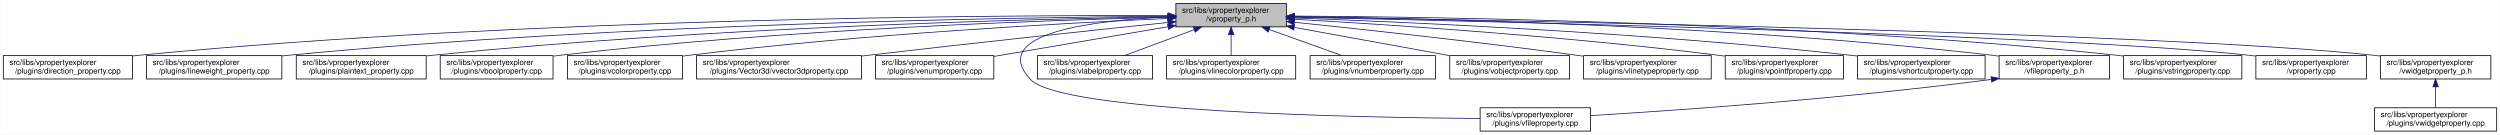
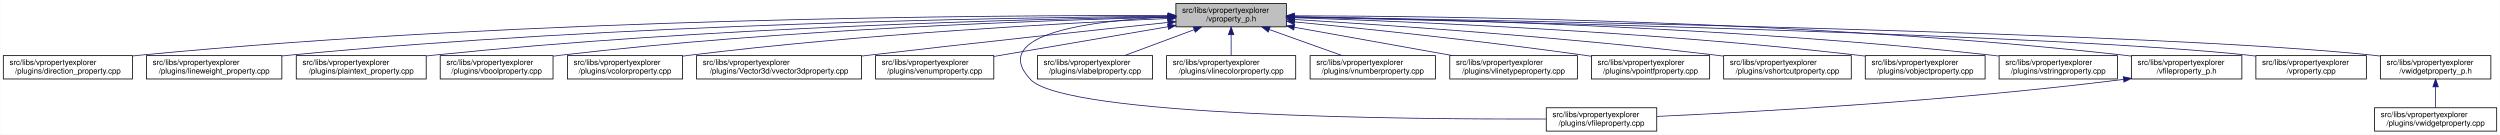
<svg xmlns="http://www.w3.org/2000/svg" xmlns:xlink="http://www.w3.org/1999/xlink" width="3213pt" height="173pt" viewBox="0.00 0.00 3212.50 173.00">
  <g id="graph0" class="graph" transform="scale(1 1) rotate(0) translate(4 169)">
    <polygon fill="white" stroke="transparent" points="-4,4 -4,-169 3208.5,-169 3208.5,4 -4,4" />
    <g id="node1" class="node">
      <g id="a_node1">
        <a xlink:title=" ">
          <polygon fill="#bfbfbf" stroke="black" points="1507,-134.5 1507,-164.5 1649,-164.5 1649,-134.5 1507,-134.5" />
          <text text-anchor="start" x="1515" y="-152.5" font-family="Helvetica,sans-Serif" font-size="10.00">src/libs/vpropertyexplorer</text>
          <text text-anchor="middle" x="1578" y="-141.5" font-family="Helvetica,sans-Serif" font-size="10.00">/vproperty_p.h</text>
        </a>
      </g>
    </g>
    <g id="node2" class="node">
      <g id="a_node2">
        <a xlink:href="../../d2/d1d/direction__property_8cpp.html" target="_top" xlink:title=" ">
          <polygon fill="white" stroke="black" points="0,-67.5 0,-97.5 166,-97.5 166,-67.5 0,-67.5" />
          <text text-anchor="start" x="8" y="-85.5" font-family="Helvetica,sans-Serif" font-size="10.00">src/libs/vpropertyexplorer</text>
          <text text-anchor="middle" x="83" y="-74.5" font-family="Helvetica,sans-Serif" font-size="10.00">/plugins/direction_property.cpp</text>
        </a>
      </g>
    </g>
    <g id="edge1" class="edge">
      <path fill="none" stroke="midnightblue" d="M1496.71,-148.99C1280.87,-149.54 675.67,-146.29 175,-98 172.1,-97.72 169.16,-97.41 166.19,-97.07" />
      <polygon fill="midnightblue" stroke="midnightblue" points="1497,-152.49 1506.99,-148.96 1496.98,-145.49 1497,-152.49" />
    </g>
    <g id="node3" class="node">
      <g id="a_node3">
        <a xlink:href="../../d9/d33/lineweight__property_8cpp.html" target="_top" xlink:title=" ">
          <polygon fill="white" stroke="black" points="184,-67.5 184,-97.5 358,-97.5 358,-67.5 184,-67.5" />
          <text text-anchor="start" x="192" y="-85.5" font-family="Helvetica,sans-Serif" font-size="10.00">src/libs/vpropertyexplorer</text>
          <text text-anchor="middle" x="271" y="-74.5" font-family="Helvetica,sans-Serif" font-size="10.00">/plugins/lineweight_property.cpp</text>
        </a>
      </g>
    </g>
    <g id="edge2" class="edge">
      <path fill="none" stroke="midnightblue" d="M1496.66,-148.14C1301.4,-146.62 790.9,-138.73 367,-98 364.06,-97.72 361.08,-97.41 358.07,-97.07" />
      <polygon fill="midnightblue" stroke="midnightblue" points="1496.81,-151.64 1506.84,-148.22 1496.86,-144.64 1496.81,-151.64" />
    </g>
    <g id="node4" class="node">
      <g id="a_node4">
        <a xlink:href="../../da/d2f/plaintext__property_8cpp.html" target="_top" xlink:title=" ">
          <polygon fill="white" stroke="black" points="376.5,-67.5 376.5,-97.5 543.5,-97.5 543.5,-67.5 376.5,-67.5" />
          <text text-anchor="start" x="384.5" y="-85.5" font-family="Helvetica,sans-Serif" font-size="10.00">src/libs/vpropertyexplorer</text>
          <text text-anchor="middle" x="460" y="-74.5" font-family="Helvetica,sans-Serif" font-size="10.00">/plugins/plaintext_property.cpp</text>
        </a>
      </g>
    </g>
    <g id="edge3" class="edge">
      <path fill="none" stroke="midnightblue" d="M1496.81,-147.46C1323.07,-144.58 902.48,-134.14 552,-98 549.27,-97.72 546.49,-97.41 543.69,-97.08" />
      <polygon fill="midnightblue" stroke="midnightblue" points="1496.84,-150.96 1506.9,-147.62 1496.96,-143.96 1496.84,-150.96" />
    </g>
    <g id="node5" class="node">
      <g id="a_node5">
        <a xlink:href="../../d8/d83/vboolproperty_8cpp.html" target="_top" xlink:title=" ">
          <polygon fill="white" stroke="black" points="561.5,-67.5 561.5,-97.5 706.5,-97.5 706.5,-67.5 561.5,-67.5" />
          <text text-anchor="start" x="569.5" y="-85.5" font-family="Helvetica,sans-Serif" font-size="10.00">src/libs/vpropertyexplorer</text>
          <text text-anchor="middle" x="634" y="-74.5" font-family="Helvetica,sans-Serif" font-size="10.00">/plugins/vboolproperty.cpp</text>
        </a>
      </g>
    </g>
    <g id="edge4" class="edge">
      <path fill="none" stroke="midnightblue" d="M1496.53,-146.89C1343.25,-143.15 1001.63,-131.51 716,-98 712.98,-97.65 709.91,-97.25 706.81,-96.83" />
      <polygon fill="midnightblue" stroke="midnightblue" points="1496.72,-150.39 1506.8,-147.13 1496.89,-143.39 1496.72,-150.39" />
    </g>
    <g id="node6" class="node">
      <g id="a_node6">
        <a xlink:href="../../d0/d6b/vcolorproperty_8cpp.html" target="_top" xlink:title=" ">
          <polygon fill="white" stroke="black" points="725,-67.5 725,-97.5 873,-97.5 873,-67.5 725,-67.5" />
          <text text-anchor="start" x="733" y="-85.5" font-family="Helvetica,sans-Serif" font-size="10.00">src/libs/vpropertyexplorer</text>
          <text text-anchor="middle" x="799" y="-74.5" font-family="Helvetica,sans-Serif" font-size="10.00">/plugins/vcolorproperty.cpp</text>
        </a>
      </g>
    </g>
    <g id="edge5" class="edge">
      <path fill="none" stroke="midnightblue" d="M1496.34,-145.24C1366.05,-139.44 1103.26,-125.28 882,-98 879.1,-97.64 876.14,-97.25 873.16,-96.84" />
      <polygon fill="midnightblue" stroke="midnightblue" points="1496.49,-148.75 1506.63,-145.69 1496.8,-141.76 1496.49,-148.75" />
    </g>
    <g id="node7" class="node">
      <g id="a_node7">
        <a xlink:href="../../d2/d8f/vvector3dproperty_8cpp.html" target="_top" xlink:title=" ">
          <polygon fill="white" stroke="black" points="891,-67.5 891,-97.5 1103,-97.5 1103,-67.5 891,-67.5" />
          <text text-anchor="start" x="899" y="-85.5" font-family="Helvetica,sans-Serif" font-size="10.00">src/libs/vpropertyexplorer</text>
          <text text-anchor="middle" x="997" y="-74.5" font-family="Helvetica,sans-Serif" font-size="10.00">/plugins/Vector3d/vvector3dproperty.cpp</text>
        </a>
      </g>
    </g>
    <g id="edge6" class="edge">
      <path fill="none" stroke="midnightblue" d="M1496.71,-140.13C1403.68,-130.44 1246.77,-113.8 1112,-98 1109.1,-97.66 1106.16,-97.31 1103.2,-96.96" />
      <polygon fill="midnightblue" stroke="midnightblue" points="1496.59,-143.63 1506.9,-141.19 1497.32,-136.67 1496.59,-143.63" />
    </g>
    <g id="node8" class="node">
      <g id="a_node8">
        <a xlink:href="../../d3/d60/venumproperty_8cpp.html" target="_top" xlink:title=" ">
          <polygon fill="white" stroke="black" points="1121,-67.5 1121,-97.5 1273,-97.5 1273,-67.5 1121,-67.5" />
          <text text-anchor="start" x="1129" y="-85.5" font-family="Helvetica,sans-Serif" font-size="10.00">src/libs/vpropertyexplorer</text>
          <text text-anchor="middle" x="1197" y="-74.5" font-family="Helvetica,sans-Serif" font-size="10.00">/plugins/venumproperty.cpp</text>
        </a>
      </g>
    </g>
    <g id="edge7" class="edge">
      <path fill="none" stroke="midnightblue" d="M1496.81,-134.65C1430.63,-123.36 1337.85,-107.53 1273.09,-96.48" />
      <polygon fill="midnightblue" stroke="midnightblue" points="1496.34,-138.12 1506.78,-136.35 1497.51,-131.22 1496.34,-138.12" />
    </g>
    <g id="node9" class="node">
      <g id="a_node9">
        <a xlink:href="../../d7/dd2/vfileproperty_8cpp.html" target="_top" xlink:title=" ">
-           <polygon fill="white" stroke="black" points="1898,-0.5 1898,-30.5 2040,-30.5 2040,-0.5 1898,-0.5" />
-           <text text-anchor="start" x="1906" y="-18.5" font-family="Helvetica,sans-Serif" font-size="10.00">src/libs/vpropertyexplorer</text>
-           <text text-anchor="middle" x="1969" y="-7.5" font-family="Helvetica,sans-Serif" font-size="10.00">/plugins/vfileproperty.cpp</text>
+           <polygon fill="white" stroke="black" points="1983,-0.5 1983,-30.5 2125,-30.5 2125,-0.5 1983,-0.5" />
+           <text text-anchor="start" x="1991" y="-18.5" font-family="Helvetica,sans-Serif" font-size="10.00">src/libs/vpropertyexplorer</text>
+           <text text-anchor="middle" x="2054" y="-7.5" font-family="Helvetica,sans-Serif" font-size="10.00">/plugins/vfileproperty.cpp</text>
        </a>
      </g>
    </g>
    <g id="edge8" class="edge">
-       <path fill="none" stroke="midnightblue" d="M1496.74,-147.16C1401.96,-142.89 1264.83,-126.63 1320,-67 1358.62,-25.26 1737.6,-17.94 1897.94,-16.71" />
-       <polygon fill="midnightblue" stroke="midnightblue" points="1496.78,-150.67 1506.92,-147.58 1497.07,-143.67 1496.78,-150.67" />
+       <path fill="none" stroke="midnightblue" d="M1496.65,-147.08C1401.78,-142.73 1264.56,-126.38 1320,-67 1364.62,-19.21 1807.4,-15.56 1982.89,-16.02" />
+       <polygon fill="midnightblue" stroke="midnightblue" points="1496.7,-150.59 1506.84,-147.51 1497,-143.59 1496.7,-150.59" />
    </g>
    <g id="node10" class="node">
      <g id="a_node10">
        <a xlink:href="../../d6/ddf/vlabelproperty_8cpp.html" target="_top" xlink:title=" ">
          <polygon fill="white" stroke="black" points="1329,-67.5 1329,-97.5 1477,-97.5 1477,-67.5 1329,-67.5" />
          <text text-anchor="start" x="1337" y="-85.5" font-family="Helvetica,sans-Serif" font-size="10.00">src/libs/vpropertyexplorer</text>
          <text text-anchor="middle" x="1403" y="-74.5" font-family="Helvetica,sans-Serif" font-size="10.00">/plugins/vlabelproperty.cpp</text>
        </a>
      </g>
    </g>
    <g id="edge9" class="edge">
      <path fill="none" stroke="midnightblue" d="M1530.4,-130.82C1502.27,-120.37 1467.14,-107.32 1440.9,-97.58" />
      <polygon fill="midnightblue" stroke="midnightblue" points="1529.43,-134.2 1540.03,-134.4 1531.87,-127.63 1529.43,-134.2" />
    </g>
    <g id="node11" class="node">
      <g id="a_node11">
        <a xlink:href="../../dd/d22/vlinecolorproperty_8cpp.html" target="_top" xlink:title=" ">
          <polygon fill="white" stroke="black" points="1495,-67.5 1495,-97.5 1661,-97.5 1661,-67.5 1495,-67.5" />
          <text text-anchor="start" x="1503" y="-85.5" font-family="Helvetica,sans-Serif" font-size="10.00">src/libs/vpropertyexplorer</text>
          <text text-anchor="middle" x="1578" y="-74.5" font-family="Helvetica,sans-Serif" font-size="10.00">/plugins/vlinecolorproperty.cpp</text>
        </a>
      </g>
    </g>
    <g id="edge10" class="edge">
      <path fill="none" stroke="midnightblue" d="M1578,-124.11C1578,-115.15 1578,-105.32 1578,-97.58" />
      <polygon fill="midnightblue" stroke="midnightblue" points="1574.5,-124.4 1578,-134.4 1581.5,-124.4 1574.5,-124.4" />
    </g>
    <g id="node12" class="node">
      <g id="a_node12">
        <a xlink:href="../../d7/dda/vnumberproperty_8cpp.html" target="_top" xlink:title=" ">
          <polygon fill="white" stroke="black" points="1679.5,-67.5 1679.5,-97.5 1840.5,-97.5 1840.5,-67.5 1679.5,-67.5" />
          <text text-anchor="start" x="1687.5" y="-85.5" font-family="Helvetica,sans-Serif" font-size="10.00">src/libs/vpropertyexplorer</text>
          <text text-anchor="middle" x="1760" y="-74.5" font-family="Helvetica,sans-Serif" font-size="10.00">/plugins/vnumberproperty.cpp</text>
        </a>
      </g>
    </g>
    <g id="edge11" class="edge">
      <path fill="none" stroke="midnightblue" d="M1627.13,-130.96C1656.44,-120.48 1693.18,-107.37 1720.59,-97.58" />
      <polygon fill="midnightblue" stroke="midnightblue" points="1625.73,-127.74 1617.49,-134.4 1628.09,-134.33 1625.73,-127.74" />
    </g>
    <g id="node13" class="node">
      <g id="a_node13">
-         <a xlink:href="../../d5/d66/vobjectproperty_8cpp.html" target="_top" xlink:title=" ">
-           <polygon fill="white" stroke="black" points="1859,-67.5 1859,-97.5 2013,-97.5 2013,-67.5 1859,-67.5" />
+         <a xlink:href="../../dc/d32/vlinetypeproperty_8cpp.html" target="_top" xlink:title=" ">
+           <polygon fill="white" stroke="black" points="1859,-67.5 1859,-97.5 2023,-97.5 2023,-67.5 1859,-67.5" />
          <text text-anchor="start" x="1867" y="-85.5" font-family="Helvetica,sans-Serif" font-size="10.00">src/libs/vpropertyexplorer</text>
-           <text text-anchor="middle" x="1936" y="-74.5" font-family="Helvetica,sans-Serif" font-size="10.00">/plugins/vobjectproperty.cpp</text>
+           <text text-anchor="middle" x="1941" y="-74.5" font-family="Helvetica,sans-Serif" font-size="10.00">/plugins/vlinetypeproperty.cpp</text>
        </a>
      </g>
    </g>
    <g id="edge12" class="edge">
-       <path fill="none" stroke="midnightblue" d="M1659.32,-133.74C1719.14,-122.87 1799.94,-108.2 1858.78,-97.52" />
-       <polygon fill="midnightblue" stroke="midnightblue" points="1658.37,-130.35 1649.16,-135.58 1659.62,-137.24 1658.37,-130.35" />
+       <path fill="none" stroke="midnightblue" d="M1659.22,-133.96C1719.98,-123.08 1802.59,-108.28 1862.64,-97.53" />
+       <polygon fill="midnightblue" stroke="midnightblue" points="1658.51,-130.53 1649.28,-135.74 1659.74,-137.42 1658.51,-130.53" />
    </g>
    <g id="node14" class="node">
      <g id="a_node14">
-         <a xlink:href="../../dc/d32/vlinetypeproperty_8cpp.html" target="_top" xlink:title=" ">
-           <polygon fill="white" stroke="black" points="2031,-67.5 2031,-97.5 2195,-97.5 2195,-67.5 2031,-67.5" />
-           <text text-anchor="start" x="2039" y="-85.5" font-family="Helvetica,sans-Serif" font-size="10.00">src/libs/vpropertyexplorer</text>
-           <text text-anchor="middle" x="2113" y="-74.5" font-family="Helvetica,sans-Serif" font-size="10.00">/plugins/vlinetypeproperty.cpp</text>
+         <a xlink:href="../../d2/dec/vpointfproperty_8cpp.html" target="_top" xlink:title=" ">
+           <polygon fill="white" stroke="black" points="2041,-67.5 2041,-97.5 2193,-97.5 2193,-67.5 2041,-67.5" />
+           <text text-anchor="start" x="2049" y="-85.5" font-family="Helvetica,sans-Serif" font-size="10.00">src/libs/vpropertyexplorer</text>
+           <text text-anchor="middle" x="2117" y="-74.5" font-family="Helvetica,sans-Serif" font-size="10.00">/plugins/vpointfproperty.cpp</text>
        </a>
      </g>
    </g>
    <g id="edge13" class="edge">
-       <path fill="none" stroke="midnightblue" d="M1659.3,-140.36C1748.43,-131.17 1895.62,-115.25 2022,-98 2024.85,-97.61 2027.76,-97.2 2030.68,-96.79" />
-       <polygon fill="midnightblue" stroke="midnightblue" points="1658.84,-136.88 1649.25,-141.39 1659.56,-143.85 1658.84,-136.88" />
+       <path fill="none" stroke="midnightblue" d="M1659.3,-140.9C1750.28,-132.05 1902,-116.3 2032,-98 2034.82,-97.6 2037.68,-97.19 2040.58,-96.75" />
+       <polygon fill="midnightblue" stroke="midnightblue" points="1658.94,-137.41 1649.33,-141.86 1659.62,-144.38 1658.94,-137.41" />
    </g>
    <g id="node15" class="node">
      <g id="a_node15">
-         <a xlink:href="../../d2/dec/vpointfproperty_8cpp.html" target="_top" xlink:title=" ">
-           <polygon fill="white" stroke="black" points="2213,-67.5 2213,-97.5 2365,-97.5 2365,-67.5 2213,-67.5" />
-           <text text-anchor="start" x="2221" y="-85.5" font-family="Helvetica,sans-Serif" font-size="10.00">src/libs/vpropertyexplorer</text>
-           <text text-anchor="middle" x="2289" y="-74.5" font-family="Helvetica,sans-Serif" font-size="10.00">/plugins/vpointfproperty.cpp</text>
+         <a xlink:href="../../de/d34/vshortcutproperty_8cpp.html" target="_top" xlink:title=" ">
+           <polygon fill="white" stroke="black" points="2211,-67.5 2211,-97.5 2375,-97.5 2375,-67.5 2211,-67.5" />
+           <text text-anchor="start" x="2219" y="-85.5" font-family="Helvetica,sans-Serif" font-size="10.00">src/libs/vpropertyexplorer</text>
+           <text text-anchor="middle" x="2293" y="-74.5" font-family="Helvetica,sans-Serif" font-size="10.00">/plugins/vshortcutproperty.cpp</text>
        </a>
      </g>
    </g>
    <g id="edge14" class="edge">
-       <path fill="none" stroke="midnightblue" d="M1659.26,-144.25C1778.88,-137.46 2009.26,-122.42 2204,-98 2206.82,-97.65 2209.69,-97.26 2212.59,-96.86" />
-       <polygon fill="midnightblue" stroke="midnightblue" points="1658.88,-140.76 1649.09,-144.82 1659.27,-147.75 1658.88,-140.76" />
+       <path fill="none" stroke="midnightblue" d="M1659.45,-143.92C1778.78,-136.76 2008.01,-121.27 2202,-98 2204.86,-97.66 2207.77,-97.29 2210.7,-96.91" />
+       <polygon fill="midnightblue" stroke="midnightblue" points="1659.07,-140.44 1649.3,-144.53 1659.49,-147.43 1659.07,-140.44" />
    </g>
    <g id="node16" class="node">
      <g id="a_node16">
-         <a xlink:href="../../de/d34/vshortcutproperty_8cpp.html" target="_top" xlink:title=" ">
-           <polygon fill="white" stroke="black" points="2383,-67.5 2383,-97.5 2547,-97.5 2547,-67.5 2383,-67.5" />
-           <text text-anchor="start" x="2391" y="-85.5" font-family="Helvetica,sans-Serif" font-size="10.00">src/libs/vpropertyexplorer</text>
-           <text text-anchor="middle" x="2465" y="-74.5" font-family="Helvetica,sans-Serif" font-size="10.00">/plugins/vshortcutproperty.cpp</text>
+         <a xlink:href="../../d5/d66/vobjectproperty_8cpp.html" target="_top" xlink:title=" ">
+           <polygon fill="white" stroke="black" points="2393,-67.5 2393,-97.5 2547,-97.5 2547,-67.5 2393,-67.5" />
+           <text text-anchor="start" x="2401" y="-85.5" font-family="Helvetica,sans-Serif" font-size="10.00">src/libs/vpropertyexplorer</text>
+           <text text-anchor="middle" x="2470" y="-74.5" font-family="Helvetica,sans-Serif" font-size="10.00">/plugins/vobjectproperty.cpp</text>
        </a>
      </g>
    </g>
    <g id="edge15" class="edge">
-       <path fill="none" stroke="midnightblue" d="M1659.1,-145.89C1803.3,-140.69 2113.6,-126.94 2374,-98 2376.86,-97.68 2379.77,-97.34 2382.71,-96.97" />
-       <polygon fill="midnightblue" stroke="midnightblue" points="1658.88,-142.4 1649.01,-146.25 1659.13,-149.39 1658.88,-142.4" />
+       <path fill="none" stroke="midnightblue" d="M1659.3,-146.21C1804.98,-141.49 2119.96,-128.45 2384,-98 2386.86,-97.67 2389.77,-97.31 2392.7,-96.92" />
+       <polygon fill="midnightblue" stroke="midnightblue" points="1658.99,-142.72 1649.11,-146.54 1659.22,-149.72 1658.99,-142.72" />
    </g>
    <g id="node17" class="node">
      <g id="a_node17">
-         <a xlink:href="../../dc/de7/vfileproperty__p_8h.html" target="_top" xlink:title=" ">
-           <polygon fill="white" stroke="black" points="2565,-67.5 2565,-97.5 2707,-97.5 2707,-67.5 2565,-67.5" />
+         <a xlink:href="../../dc/d18/vstringproperty_8cpp.html" target="_top" xlink:title=" ">
+           <polygon fill="white" stroke="black" points="2565,-67.5 2565,-97.5 2717,-97.5 2717,-67.5 2565,-67.5" />
          <text text-anchor="start" x="2573" y="-85.5" font-family="Helvetica,sans-Serif" font-size="10.00">src/libs/vpropertyexplorer</text>
-           <text text-anchor="middle" x="2636" y="-74.5" font-family="Helvetica,sans-Serif" font-size="10.00">/vfileproperty_p.h</text>
+           <text text-anchor="middle" x="2641" y="-74.5" font-family="Helvetica,sans-Serif" font-size="10.00">/plugins/vstringproperty.cpp</text>
        </a>
      </g>
    </g>
    <g id="edge16" class="edge">
-       <path fill="none" stroke="midnightblue" d="M1659.13,-147.81C1827.07,-145.61 2224.78,-136.41 2556,-98 2558.94,-97.66 2561.94,-97.28 2564.97,-96.86" />
-       <polygon fill="midnightblue" stroke="midnightblue" points="1659.08,-144.31 1649.13,-147.93 1659.17,-151.31 1659.08,-144.31" />
+       <path fill="none" stroke="midnightblue" d="M1659.35,-147.52C1827.37,-144.79 2224.75,-134.68 2556,-98 2558.83,-97.69 2561.7,-97.34 2564.6,-96.97" />
+       <polygon fill="midnightblue" stroke="midnightblue" points="1659.05,-144.03 1649.1,-147.68 1659.16,-151.03 1659.05,-144.03" />
    </g>
    <g id="node18" class="node">
      <g id="a_node18">
-         <a xlink:href="../../dc/d18/vstringproperty_8cpp.html" target="_top" xlink:title=" ">
-           <polygon fill="white" stroke="black" points="2725,-67.5 2725,-97.5 2877,-97.5 2877,-67.5 2725,-67.5" />
-           <text text-anchor="start" x="2733" y="-85.5" font-family="Helvetica,sans-Serif" font-size="10.00">src/libs/vpropertyexplorer</text>
-           <text text-anchor="middle" x="2801" y="-74.5" font-family="Helvetica,sans-Serif" font-size="10.00">/plugins/vstringproperty.cpp</text>
-         </a>
-       </g>
-     </g>
-     <g id="edge18" class="edge">
-       <path fill="none" stroke="midnightblue" d="M1659.17,-148.36C1846.13,-147.29 2321.38,-140.25 2716,-98 2718.83,-97.7 2721.7,-97.36 2724.61,-96.99" />
-       <polygon fill="midnightblue" stroke="midnightblue" points="1659.12,-144.86 1649.14,-148.42 1659.16,-151.86 1659.12,-144.86" />
+         <a xlink:href="../../dc/de7/vfileproperty__p_8h.html" target="_top" xlink:title=" ">
+           <polygon fill="white" stroke="black" points="2735,-67.5 2735,-97.5 2877,-97.5 2877,-67.5 2735,-67.5" />
+           <text text-anchor="start" x="2743" y="-85.5" font-family="Helvetica,sans-Serif" font-size="10.00">src/libs/vpropertyexplorer</text>
+           <text text-anchor="middle" x="2806" y="-74.5" font-family="Helvetica,sans-Serif" font-size="10.00">/vfileproperty_p.h</text>
+         </a>
+       </g>
+     </g>
+     <g id="edge17" class="edge">
+       <path fill="none" stroke="midnightblue" d="M1659.22,-148.69C1847.41,-148.32 2327.65,-142.65 2726,-98 2728.95,-97.67 2731.95,-97.3 2734.97,-96.89" />
+       <polygon fill="midnightblue" stroke="midnightblue" points="1659.13,-145.19 1649.13,-148.71 1659.14,-152.19 1659.13,-145.19" />
    </g>
    <g id="node19" class="node">
      <g id="a_node19">
        <a xlink:href="../../d8/dd2/vproperty_8cpp.html" target="_top" xlink:title=" ">
          <polygon fill="white" stroke="black" points="2895,-67.5 2895,-97.5 3037,-97.5 3037,-67.5 2895,-67.5" />
          <text text-anchor="start" x="2903" y="-85.5" font-family="Helvetica,sans-Serif" font-size="10.00">src/libs/vpropertyexplorer</text>
          <text text-anchor="middle" x="2966" y="-74.5" font-family="Helvetica,sans-Serif" font-size="10.00">/vproperty.cpp</text>
        </a>
      </g>
    </g>
    <g id="edge19" class="edge">
      <path fill="none" stroke="midnightblue" d="M1659.57,-146.86C1906.98,-141.63 2646.59,-124.19 2886,-98 2888.95,-97.68 2891.95,-97.31 2894.98,-96.91" />
      <polygon fill="midnightblue" stroke="midnightblue" points="1659.14,-143.36 1649.22,-147.07 1659.29,-150.36 1659.14,-143.36" />
    </g>
    <g id="node20" class="node">
      <g id="a_node20">
        <a xlink:href="../../d4/d5a/vwidgetproperty__p_8h.html" target="_top" xlink:title=" ">
          <polygon fill="white" stroke="black" points="3055,-67.5 3055,-97.5 3197,-97.5 3197,-67.5 3055,-67.5" />
          <text text-anchor="start" x="3063" y="-85.5" font-family="Helvetica,sans-Serif" font-size="10.00">src/libs/vpropertyexplorer</text>
          <text text-anchor="middle" x="3126" y="-74.5" font-family="Helvetica,sans-Serif" font-size="10.00">/vwidgetproperty_p.h</text>
        </a>
      </g>
    </g>
    <g id="edge20" class="edge">
      <path fill="none" stroke="midnightblue" d="M1659.36,-147.26C1926.3,-142.93 2773.91,-127.18 3046,-98 3048.95,-97.68 3051.95,-97.32 3054.98,-96.92" />
      <polygon fill="midnightblue" stroke="midnightblue" points="1659.29,-143.76 1649.35,-147.42 1659.4,-150.75 1659.29,-143.76" />
    </g>
-     <g id="edge17" class="edge">
-       <path fill="none" stroke="midnightblue" d="M2554.97,-66.94C2363.23,-41.78 2148.94,-27.01 2040.16,-20.47" />
-       <polygon fill="midnightblue" stroke="midnightblue" points="2554.58,-70.42 2564.95,-68.27 2555.5,-63.48 2554.58,-70.42" />
+     <g id="edge18" class="edge">
+       <path fill="none" stroke="midnightblue" d="M2724.97,-66.96C2500.53,-38.73 2246.57,-24.9 2125.36,-19.41" />
+       <polygon fill="midnightblue" stroke="midnightblue" points="2724.6,-70.44 2734.96,-68.23 2725.48,-63.5 2724.6,-70.44" />
    </g>
    <g id="node21" class="node">
      <g id="a_node21">
        <a xlink:href="../../dc/ddd/vwidgetproperty_8cpp.html" target="_top" xlink:title=" ">
          <polygon fill="white" stroke="black" points="3047.5,-0.5 3047.5,-30.5 3204.5,-30.5 3204.5,-0.5 3047.5,-0.5" />
          <text text-anchor="start" x="3055.5" y="-18.5" font-family="Helvetica,sans-Serif" font-size="10.00">src/libs/vpropertyexplorer</text>
          <text text-anchor="middle" x="3126" y="-7.5" font-family="Helvetica,sans-Serif" font-size="10.00">/plugins/vwidgetproperty.cpp</text>
        </a>
      </g>
    </g>
    <g id="edge21" class="edge">
      <path fill="none" stroke="midnightblue" d="M3126,-57.11C3126,-48.15 3126,-38.32 3126,-30.58" />
      <polygon fill="midnightblue" stroke="midnightblue" points="3122.5,-57.4 3126,-67.4 3129.5,-57.4 3122.5,-57.4" />
    </g>
  </g>
</svg>
